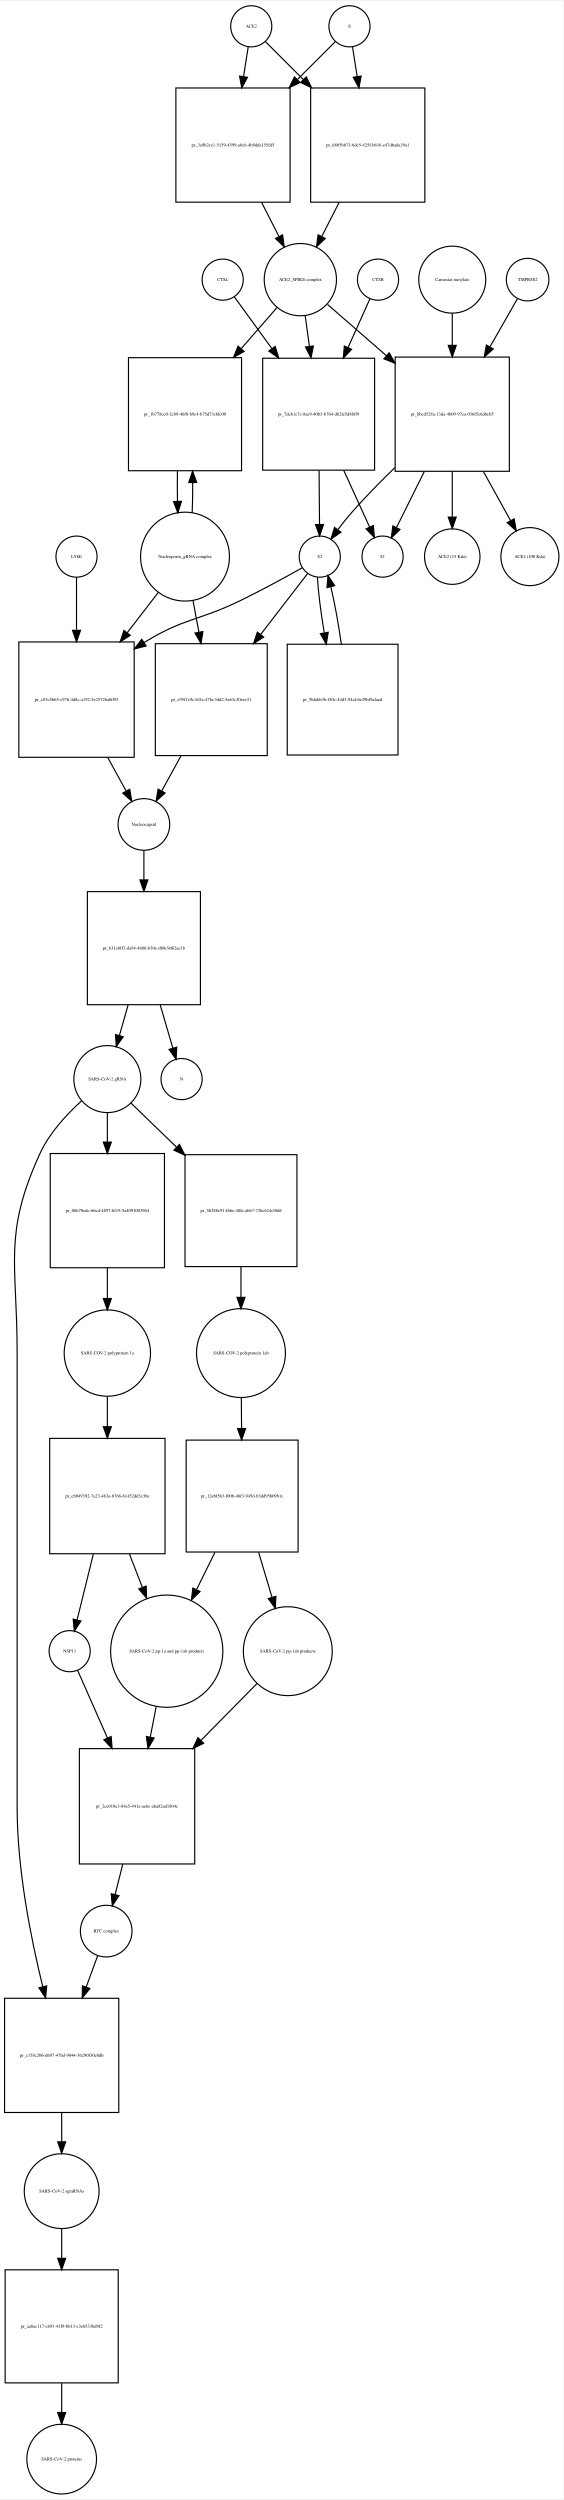
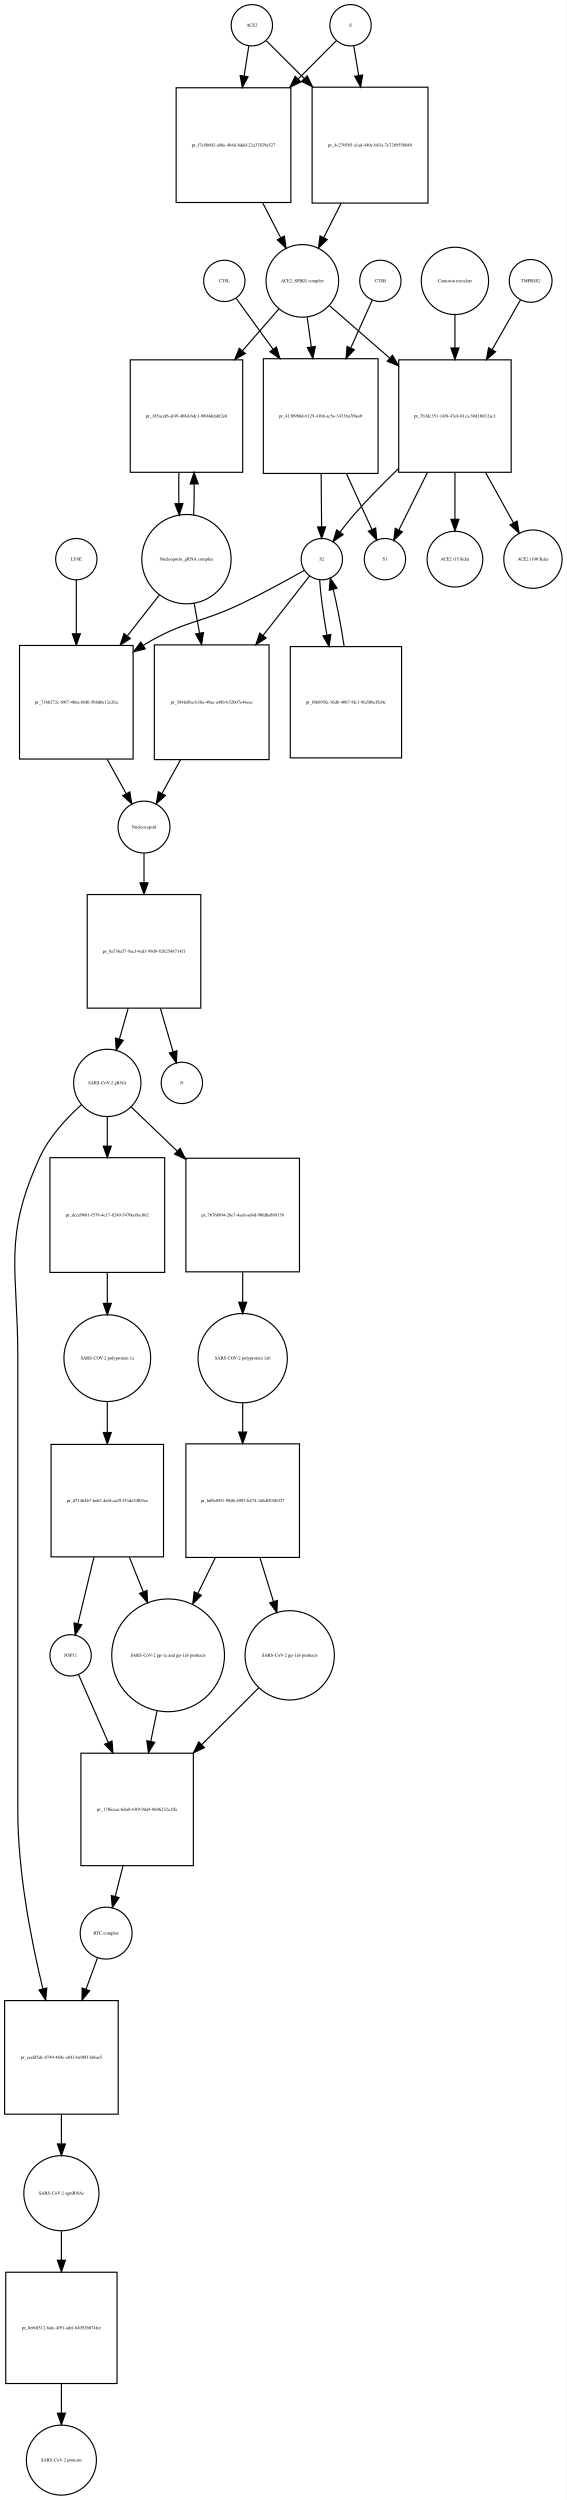
- <svg xmlns="http://www.w3.org/2000/svg" width="493pt" height="2187pt" viewBox="0.00 0.00 493.46 2186.97">
-   <g id="graph0" class="graph" transform="scale(1 1) rotate(0) translate(4 2182.97)">
-     <polygon fill="white" stroke="none" points="-4,4 -4,-2182.97 489.456,-2182.97 489.456,4 -4,4" />
+ <svg xmlns="http://www.w3.org/2000/svg" width="494pt" height="2179pt" viewBox="0.00 0.00 493.96 2178.97">
+   <g id="graph0" class="graph" transform="scale(1 1) rotate(0) translate(4 2174.97)">
+     <polygon fill="white" stroke="none" points="-4,4 -4,-2174.97 489.956,-2174.97 489.956,4 -4,4" />
    <g id="node1" class="node">
-       <ellipse fill="none" stroke="black" cx="216" cy="-2160.97" rx="18" ry="18" />
-       <text text-anchor="middle" x="216" y="-2159.77" font-family="Times,serif" font-size="4.00">ACE2</text>
+       <ellipse fill="none" stroke="black" cx="215.5" cy="-2152.97" rx="18" ry="18" />
+       <text text-anchor="middle" x="215.5" y="-2151.77" font-family="Times,serif" font-size="4.00">ACE2</text>
    </g>
    <g id="node2" class="node">
-       <polygon fill="none" stroke="black" points="250,-2106.97 150,-2106.97 150,-2006.97 250,-2006.97 250,-2106.97" />
-       <text text-anchor="middle" x="200" y="-2055.77" font-family="Times,serif" font-size="4.00">pr_3a9b2ce1-5159-4599-a8cb-4b9dda155df5</text>
+       <polygon fill="none" stroke="black" points="249.5,-2098.47 149.5,-2098.47 149.5,-1998.47 249.5,-1998.47 249.5,-2098.47" />
+       <text text-anchor="middle" x="199.5" y="-2047.27" font-family="Times,serif" font-size="4.00">pr_f7e56602-a88e-4b4d-8ddd-22a37829a527</text>
    </g>
    <g id="edge1" class="edge">
-       <path fill="none" stroke="black" d="M213.358,-2143.13C212.199,-2135.74 210.761,-2126.57 209.263,-2117.02" />
-       <polygon fill="black" stroke="black" points="212.697,-2116.33 207.69,-2106.99 205.782,-2117.41 212.697,-2116.33" />
+       <path fill="none" stroke="black" d="M212.858,-2135.04C211.699,-2127.62 210.261,-2118.41 208.763,-2108.81" />
+       <polygon fill="black" stroke="black" points="212.19,-2108.07 207.19,-2098.73 205.274,-2109.15 212.19,-2108.07" />
    </g>
    <g id="node17" class="node">
-       <polygon fill="none" stroke="black" points="368,-2106.97 268,-2106.97 268,-2006.97 368,-2006.97 368,-2106.97" />
-       <text text-anchor="middle" x="318" y="-2055.77" font-family="Times,serif" font-size="4.00">pr_6805bb73-6dc5-425f-b616-e47dbada39a1</text>
+       <polygon fill="none" stroke="black" points="369,-2098.97 268,-2098.97 268,-1997.97 369,-1997.97 369,-2098.97" />
+       <text text-anchor="middle" x="318.5" y="-2047.27" font-family="Times,serif" font-size="4.00">pr_4c270585-a1ad-440c-b83a-7e7289558049</text>
    </g>
    <g id="edge2" class="edge">
-       <path fill="none" stroke="black" d="M228.507,-2147.46C237.045,-2138.92 249.025,-2126.94 261.449,-2114.52" />
-       <polygon fill="black" stroke="black" points="264.196,-2116.72 268.793,-2107.18 259.247,-2111.77 264.196,-2116.72" />
+       <path fill="none" stroke="black" d="M228.13,-2139.4C236.662,-2130.91 248.597,-2119.03 261.002,-2106.69" />
+       <polygon fill="black" stroke="black" points="263.719,-2108.92 268.339,-2099.39 258.782,-2103.96 263.719,-2108.92" />
    </g>
    <g id="node3" class="node">
-       <ellipse fill="none" stroke="black" cx="259" cy="-1939.15" rx="31.641" ry="31.641" />
-       <text text-anchor="middle" x="259" y="-1937.95" font-family="Times,serif" font-size="4.00">ACE2_SPIKE complex</text>
+       <ellipse fill="none" stroke="black" cx="259.5" cy="-1930.15" rx="31.641" ry="31.641" />
+       <text text-anchor="middle" x="259.5" y="-1928.95" font-family="Times,serif" font-size="4.00">ACE2_SPIKE complex</text>
    </g>
    <g id="edge3" class="edge">
-       <path fill="none" stroke="black" d="M225.021,-2006.85C230.109,-1996.86 235.379,-1986.52 240.207,-1977.04" />
-       <polygon fill="black" stroke="black" points="243.443,-1978.4 244.863,-1967.9 237.206,-1975.22 243.443,-1978.4" />
+       <path fill="none" stroke="black" d="M224.945,-1998.14C230.222,-1987.91 235.691,-1977.31 240.679,-1967.64" />
+       <polygon fill="black" stroke="black" points="243.818,-1969.19 245.292,-1958.7 237.597,-1965.98 243.818,-1969.19" />
    </g>
    <g id="node6" class="node">
-       <polygon fill="none" stroke="black" points="207.5,-1870.83 108.5,-1870.83 108.5,-1771.83 207.5,-1771.83 207.5,-1870.83" />
-       <text text-anchor="middle" x="158" y="-1820.13" font-family="Times,serif" font-size="4.00">pr_1b778cc0-2c89-46f8-b9c4-b75d73cbfc00</text>
+       <polygon fill="none" stroke="black" points="207.5,-1861.33 109.5,-1861.33 109.5,-1763.33 207.5,-1763.33 207.5,-1861.33" />
+       <text text-anchor="middle" x="158.5" y="-1811.13" font-family="Times,serif" font-size="4.00">pr_185acef6-af49-4b8d-bdc1-9804dda6f2e6</text>
    </g>
    <g id="edge4" class="edge">
-       <path fill="none" stroke="black" d="M238.561,-1914.71C229.492,-1904.31 218.388,-1891.58 207.357,-1878.93" />
-       <polygon fill="black" stroke="black" points="209.728,-1876.32 200.518,-1871.09 204.452,-1880.92 209.728,-1876.32" />
+       <path fill="none" stroke="black" d="M239.061,-1905.71C229.81,-1895.1 218.442,-1882.07 207.194,-1869.17" />
+       <polygon fill="black" stroke="black" points="209.812,-1866.85 200.602,-1861.61 204.536,-1871.45 209.812,-1866.85" />
    </g>
    <g id="node7" class="node">
-       <polygon fill="none" stroke="black" points="324,-1870.33 226,-1870.33 226,-1772.33 324,-1772.33 324,-1870.33" />
-       <text text-anchor="middle" x="275" y="-1820.13" font-family="Times,serif" font-size="4.00">pr_7dcb1c7c-8ae9-40b3-b764-d62fe5d8bff9</text>
+       <polygon fill="none" stroke="black" points="325.5,-1862.33 225.5,-1862.33 225.5,-1762.33 325.5,-1762.33 325.5,-1862.33" />
+       <text text-anchor="middle" x="275.5" y="-1811.13" font-family="Times,serif" font-size="4.00">pr_4130988d-b129-41b6-ac5e-34338a7f0ee0</text>
    </g>
    <g id="edge5" class="edge">
-       <path fill="none" stroke="black" d="M263.246,-1907.42C264.388,-1899.15 265.662,-1889.92 266.938,-1880.69" />
-       <polygon fill="black" stroke="black" points="270.417,-1881.08 268.318,-1870.7 263.483,-1880.13 270.417,-1881.08" />
+       <path fill="none" stroke="black" d="M263.746,-1898.42C264.849,-1890.43 266.075,-1881.55 267.308,-1872.63" />
+       <polygon fill="black" stroke="black" points="270.794,-1872.97 268.695,-1862.59 263.86,-1872.01 270.794,-1872.97" />
    </g>
    <g id="node12" class="node">
-       <polygon fill="none" stroke="black" points="442,-1871.33 342,-1871.33 342,-1771.33 442,-1771.33 442,-1871.33" />
-       <text text-anchor="middle" x="392" y="-1820.13" font-family="Times,serif" font-size="4.00">pr_bbcd528a-13da-4b09-97ea-036f5c6d8cb5</text>
+       <polygon fill="none" stroke="black" points="441.5,-1861.33 343.5,-1861.33 343.5,-1763.33 441.5,-1763.33 441.5,-1861.33" />
+       <text text-anchor="middle" x="392.5" y="-1811.13" font-family="Times,serif" font-size="4.00">pr_7b3dc351-14f8-47e8-81ca-30d1f6f12ac1</text>
    </g>
    <g id="edge6" class="edge">
-       <path fill="none" stroke="black" d="M282.778,-1917.44C297.161,-1904.92 316.168,-1888.37 334.289,-1872.59" />
-       <polygon fill="black" stroke="black" points="336.742,-1875.09 341.985,-1865.88 332.145,-1869.81 336.742,-1875.09" />
+       <path fill="none" stroke="black" d="M283.278,-1908.44C297.857,-1895.75 317.187,-1878.91 335.53,-1862.94" />
+       <polygon fill="black" stroke="black" points="338.071,-1865.37 343.314,-1856.16 333.474,-1860.09 338.071,-1865.37" />
    </g>
    <g id="node4" class="node">
-       <ellipse fill="none" stroke="black" cx="302" cy="-2160.97" rx="18" ry="18" />
-       <text text-anchor="middle" x="302" y="-2159.77" font-family="Times,serif" font-size="4.00">S</text>
+       <ellipse fill="none" stroke="black" cx="301.5" cy="-2152.97" rx="18" ry="18" />
+       <text text-anchor="middle" x="301.5" y="-2151.77" font-family="Times,serif" font-size="4.00">S</text>
    </g>
    <g id="edge7" class="edge">
-       <path fill="none" stroke="black" d="M289.493,-2147.46C280.955,-2138.92 268.975,-2126.94 256.551,-2114.52" />
-       <polygon fill="black" stroke="black" points="258.753,-2111.77 249.207,-2107.18 253.804,-2116.72 258.753,-2111.77" />
+       <path fill="none" stroke="black" d="M288.993,-2139.4C280.455,-2130.82 268.475,-2118.78 256.051,-2106.3" />
+       <polygon fill="black" stroke="black" points="258.242,-2103.54 248.707,-2098.92 253.28,-2108.48 258.242,-2103.54" />
    </g>
    <g id="edge8" class="edge">
-       <path fill="none" stroke="black" d="M304.642,-2143.13C305.801,-2135.74 307.239,-2126.57 308.737,-2117.02" />
-       <polygon fill="black" stroke="black" points="312.218,-2117.41 310.31,-2106.99 305.303,-2116.33 312.218,-2117.41" />
+       <path fill="none" stroke="black" d="M304.307,-2135.04C305.525,-2127.7 307.032,-2118.62 308.603,-2109.14" />
+       <polygon fill="black" stroke="black" points="312.073,-2109.61 310.256,-2099.18 305.167,-2108.47 312.073,-2109.61" />
    </g>
    <g id="node5" class="node">
-       <ellipse fill="none" stroke="black" cx="158" cy="-1696.62" rx="38.929" ry="38.929" />
-       <text text-anchor="middle" x="158" y="-1695.42" font-family="Times,serif" font-size="4.00">Nucleoporin_gRNA complex </text>
+       <ellipse fill="none" stroke="black" cx="158.5" cy="-1687.62" rx="38.929" ry="38.929" />
+       <text text-anchor="middle" x="158.5" y="-1686.42" font-family="Times,serif" font-size="4.00">Nucleoporin_gRNA complex </text>
    </g>
    <g id="edge9" class="edge">
-       <path fill="none" stroke="black" d="M164.268,-1734.95C164.621,-1743.32 164.78,-1752.39 164.745,-1761.39" />
-       <polygon fill="black" stroke="black" points="161.245,-1761.44 164.624,-1771.48 168.244,-1761.52 161.245,-1761.44" />
+       <path fill="none" stroke="black" d="M164.77,-1726C165.128,-1734.52 165.286,-1743.76 165.243,-1752.92" />
+       <polygon fill="black" stroke="black" points="161.74,-1753.14 165.109,-1763.18 168.739,-1753.23 161.74,-1753.14" />
    </g>
    <g id="node18" class="node">
-       <polygon fill="none" stroke="black" points="113.5,-1621.9 12.5,-1621.9 12.5,-1520.9 113.5,-1520.9 113.5,-1621.9" />
-       <text text-anchor="middle" x="63" y="-1570.2" font-family="Times,serif" font-size="4.00">pr_c83c5b65-c976-4d8c-a192-5e2572bab093</text>
+       <polygon fill="none" stroke="black" points="112,-1612.4 13,-1612.4 13,-1513.4 112,-1513.4 112,-1612.4" />
+       <text text-anchor="middle" x="62.5" y="-1561.7" font-family="Times,serif" font-size="4.00">pr_71bb272c-69f7-4b6a-b6f6-5b8d0e12e26a</text>
    </g>
    <g id="edge10" class="edge">
-       <path fill="none" stroke="black" d="M134.76,-1665.47C126.469,-1654.72 116.83,-1642.22 107.358,-1629.93" />
-       <polygon fill="black" stroke="black" points="110.052,-1627.7 101.174,-1621.91 104.508,-1631.97 110.052,-1627.7" />
+       <path fill="none" stroke="black" d="M135.016,-1656.6C126.546,-1645.77 116.685,-1633.16 107.013,-1620.8" />
+       <polygon fill="black" stroke="black" points="109.62,-1618.45 100.701,-1612.73 104.106,-1622.77 109.62,-1618.45" />
    </g>
    <g id="node22" class="node">
-       <polygon fill="none" stroke="black" points="230,-1620.4 132,-1620.4 132,-1522.4 230,-1522.4 230,-1620.4" />
-       <text text-anchor="middle" x="181" y="-1570.2" font-family="Times,serif" font-size="4.00">pr_e95f1e9c-b1fa-47bc-bfd2-5a63c30eee31</text>
+       <polygon fill="none" stroke="black" points="230.5,-1612.9 130.5,-1612.9 130.5,-1512.9 230.5,-1512.9 230.5,-1612.9" />
+       <text text-anchor="middle" x="180.5" y="-1561.7" font-family="Times,serif" font-size="4.00">pr_384fe6ba-b38a-49ae-a48b-b32b07e44eec</text>
    </g>
    <g id="edge11" class="edge">
-       <path fill="none" stroke="black" d="M164.963,-1658.31C166.594,-1649.57 168.371,-1640.06 170.127,-1630.65" />
-       <polygon fill="black" stroke="black" points="173.624,-1630.99 172.018,-1620.52 166.742,-1629.71 173.624,-1630.99" />
+       <path fill="none" stroke="black" d="M165.16,-1649.46C166.649,-1641.16 168.264,-1632.15 169.868,-1623.21" />
+       <polygon fill="black" stroke="black" points="173.348,-1623.63 171.668,-1613.17 166.458,-1622.39 173.348,-1623.63" />
    </g>
    <g id="edge12" class="edge">
-       <path fill="none" stroke="black" d="M151.376,-1771.48C151.199,-1762.83 151.208,-1753.84 151.403,-1745.22" />
-       <polygon fill="black" stroke="black" points="154.91,-1745.06 151.732,-1734.95 147.913,-1744.84 154.91,-1745.06" />
+       <path fill="none" stroke="black" d="M151.891,-1763.18C151.699,-1754.3 151.703,-1745.03 151.904,-1736.17" />
+       <polygon fill="black" stroke="black" points="155.408,-1736.11 152.23,-1726 148.411,-1735.88 155.408,-1736.11" />
    </g>
    <g id="node8" class="node">
-       <ellipse fill="none" stroke="black" cx="276" cy="-1696.62" rx="18" ry="18" />
-       <text text-anchor="middle" x="276" y="-1695.42" font-family="Times,serif" font-size="4.00">S2</text>
+       <ellipse fill="none" stroke="black" cx="276.5" cy="-1687.62" rx="18" ry="18" />
+       <text text-anchor="middle" x="276.5" y="-1686.42" font-family="Times,serif" font-size="4.00">S2</text>
    </g>
    <g id="edge13" class="edge">
-       <path fill="none" stroke="black" d="M275.392,-1772.18C275.523,-1756.18 275.663,-1738.92 275.776,-1725.04" />
-       <polygon fill="black" stroke="black" points="279.279,-1724.75 275.861,-1714.72 272.279,-1724.7 279.279,-1724.75" />
+       <path fill="none" stroke="black" d="M275.901,-1762.12C276.03,-1746.34 276.167,-1729.44 276.278,-1715.83" />
+       <polygon fill="black" stroke="black" points="279.779,-1715.73 276.361,-1705.7 272.779,-1715.67 279.779,-1715.73" />
    </g>
    <g id="node11" class="node">
-       <ellipse fill="none" stroke="black" cx="331" cy="-1696.62" rx="18" ry="18" />
-       <text text-anchor="middle" x="331" y="-1695.42" font-family="Times,serif" font-size="4.00">S1</text>
+       <ellipse fill="none" stroke="black" cx="331.5" cy="-1687.62" rx="18" ry="18" />
+       <text text-anchor="middle" x="331.5" y="-1686.42" font-family="Times,serif" font-size="4.00">S1</text>
    </g>
    <g id="edge14" class="edge">
-       <path fill="none" stroke="black" d="M296.972,-1772.18C304.74,-1755.16 313.157,-1736.72 319.677,-1722.43" />
-       <polygon fill="black" stroke="black" points="322.888,-1723.82 323.856,-1713.27 316.52,-1720.92 322.888,-1723.82" />
+       <path fill="none" stroke="black" d="M297.955,-1762.12C305.545,-1745.49 313.702,-1727.62 320.072,-1713.66" />
+       <polygon fill="black" stroke="black" points="323.393,-1714.81 324.36,-1704.26 317.025,-1711.91 323.393,-1714.81" />
    </g>
    <g id="edge15" class="edge">
-       <path fill="none" stroke="black" d="M260.627,-1686.84C246.573,-1678.94 225.126,-1667.18 206,-1657.9 169.824,-1640.35 157.289,-1642.9 123,-1621.9 122.709,-1621.72 122.417,-1621.54 122.125,-1621.36" />
-       <polygon fill="black" stroke="black" points="123.951,-1618.37 113.674,-1615.79 120.1,-1624.22 123.951,-1618.37" />
+       <path fill="none" stroke="black" d="M261.145,-1677.81C247.105,-1669.88 225.666,-1658.1 206.5,-1648.9 169.512,-1631.15 156.543,-1634.24 121.5,-1612.9 121.308,-1612.79 121.116,-1612.67 120.924,-1612.55" />
+       <polygon fill="black" stroke="black" points="122.58,-1609.45 112.298,-1606.89 118.742,-1615.3 122.58,-1609.45" />
    </g>
    <g id="node21" class="node">
-       <polygon fill="none" stroke="black" points="344.5,-1619.9 247.5,-1619.9 247.5,-1522.9 344.5,-1522.9 344.5,-1619.9" />
-       <text text-anchor="middle" x="296" y="-1570.2" font-family="Times,serif" font-size="4.00">pr_9bfabb3b-f50c-44d3-94af-6e29bf9afaed</text>
+       <polygon fill="none" stroke="black" points="346,-1611.4 249,-1611.4 249,-1514.4 346,-1514.4 346,-1611.4" />
+       <text text-anchor="middle" x="297.5" y="-1561.7" font-family="Times,serif" font-size="4.00">pr_f66695fa-16db-4067-8fc1-9fa50bcf5d4c</text>
    </g>
    <g id="edge16" class="edge">
-       <path fill="none" stroke="black" d="M273.936,-1678.48C274.622,-1665.83 276.916,-1647.8 279.88,-1630.2" />
-       <polygon fill="black" stroke="black" points="283.402,-1630.38 281.696,-1619.92 276.509,-1629.16 283.402,-1630.38" />
+       <path fill="none" stroke="black" d="M274.575,-1669.55C275.36,-1657 277.783,-1639.15 280.87,-1621.69" />
+       <polygon fill="black" stroke="black" points="284.378,-1621.97 282.758,-1611.5 277.495,-1620.7 284.378,-1621.97" />
    </g>
    <g id="edge17" class="edge">
-       <path fill="none" stroke="black" d="M265.47,-1681.96C255.407,-1668.91 239.551,-1648.34 224.281,-1628.54" />
-       <polygon fill="black" stroke="black" points="226.897,-1626.2 218.02,-1620.42 221.354,-1630.47 226.897,-1626.2" />
+       <path fill="none" stroke="black" d="M265.86,-1673.01C255.905,-1660.29 240.341,-1640.4 225.214,-1621.06" />
+       <polygon fill="black" stroke="black" points="227.921,-1618.84 219.002,-1613.12 222.407,-1623.15 227.921,-1618.84" />
    </g>
    <g id="node9" class="node">
-       <ellipse fill="none" stroke="black" cx="327" cy="-1939.15" rx="18" ry="18" />
-       <text text-anchor="middle" x="327" y="-1937.95" font-family="Times,serif" font-size="4.00">CTSB</text>
+       <ellipse fill="none" stroke="black" cx="327.5" cy="-1930.15" rx="18" ry="18" />
+       <text text-anchor="middle" x="327.5" y="-1928.95" font-family="Times,serif" font-size="4.00">CTSB</text>
    </g>
    <g id="edge18" class="edge">
-       <path fill="none" stroke="black" d="M319.987,-1922.53C314.958,-1911.33 307.846,-1895.49 300.758,-1879.7" />
-       <polygon fill="black" stroke="black" points="303.892,-1878.14 296.603,-1870.45 297.506,-1881 303.892,-1878.14" />
+       <path fill="none" stroke="black" d="M320.487,-1913.53C315.597,-1902.64 308.737,-1887.36 301.845,-1872.01" />
+       <polygon fill="black" stroke="black" points="304.855,-1870.17 297.566,-1862.48 298.469,-1873.03 304.855,-1870.17" />
    </g>
    <g id="node10" class="node">
-       <ellipse fill="none" stroke="black" cx="191" cy="-1939.15" rx="18" ry="18" />
-       <text text-anchor="middle" x="191" y="-1937.95" font-family="Times,serif" font-size="4.00">CTSL</text>
+       <ellipse fill="none" stroke="black" cx="191.5" cy="-1930.15" rx="18" ry="18" />
+       <text text-anchor="middle" x="191.5" y="-1928.95" font-family="Times,serif" font-size="4.00">CTSL</text>
    </g>
    <g id="edge19" class="edge">
-       <path fill="none" stroke="black" d="M201.3,-1923.95C209.62,-1912.48 221.909,-1895.53 234.077,-1878.76" />
-       <polygon fill="black" stroke="black" points="236.985,-1880.71 240.023,-1870.56 231.318,-1876.6 236.985,-1880.71" />
+       <path fill="none" stroke="black" d="M201.8,-1914.95C210.007,-1903.63 222.076,-1886.99 234.081,-1870.44" />
+       <polygon fill="black" stroke="black" points="236.915,-1872.49 239.953,-1862.34 231.248,-1868.38 236.915,-1872.49" />
    </g>
    <g id="edge20" class="edge">
-       <path fill="none" stroke="black" d="M341.692,-1774.49C328.975,-1762.17 315.634,-1748.58 304,-1735.33 299.863,-1730.62 295.686,-1725.34 291.865,-1720.25" />
-       <polygon fill="black" stroke="black" points="294.57,-1718.02 285.843,-1712.01 288.919,-1722.15 294.57,-1718.02" />
+       <path fill="none" stroke="black" d="M343.11,-1766.38C330.118,-1753.82 316.414,-1739.9 304.5,-1726.33 300.363,-1721.62 296.186,-1716.34 292.365,-1711.25" />
+       <polygon fill="black" stroke="black" points="295.07,-1709.02 286.343,-1703.01 289.419,-1713.15 295.07,-1709.02" />
    </g>
    <g id="edge21" class="edge">
-       <path fill="none" stroke="black" d="M367.54,-1771.12C359.138,-1754.22 350.098,-1736.04 343.112,-1721.98" />
-       <polygon fill="black" stroke="black" points="346.222,-1720.38 338.637,-1712.98 339.954,-1723.49 346.222,-1720.38" />
+       <path fill="none" stroke="black" d="M368.566,-1763.18C360.051,-1746.05 350.818,-1727.48 343.698,-1713.15" />
+       <polygon fill="black" stroke="black" points="346.726,-1711.38 339.14,-1703.99 340.458,-1714.5 346.726,-1711.38" />
    </g>
    <g id="node15" class="node">
-       <ellipse fill="none" stroke="black" cx="392" cy="-1696.62" rx="24.291" ry="24.291" />
-       <text text-anchor="middle" x="392" y="-1695.42" font-family="Times,serif" font-size="4.00">ACE2 (15 Kda)</text>
+       <ellipse fill="none" stroke="black" cx="392.5" cy="-1687.62" rx="24.291" ry="24.291" />
+       <text text-anchor="middle" x="392.5" y="-1686.42" font-family="Times,serif" font-size="4.00">ACE2 (15 Kda)</text>
    </g>
    <g id="edge22" class="edge">
-       <path fill="none" stroke="black" d="M392,-1771.12C392,-1757.82 392,-1743.72 392,-1731.46" />
-       <polygon fill="black" stroke="black" points="395.5,-1731.24 392,-1721.24 388.5,-1731.24 395.5,-1731.24" />
+       <path fill="none" stroke="black" d="M392.5,-1763.18C392.5,-1749.54 392.5,-1734.99 392.5,-1722.39" />
+       <polygon fill="black" stroke="black" points="396,-1722.34 392.5,-1712.34 389,-1722.34 396,-1722.34" />
    </g>
    <g id="node16" class="node">
-       <ellipse fill="none" stroke="black" cx="460" cy="-1696.62" rx="25.412" ry="25.412" />
-       <text text-anchor="middle" x="460" y="-1695.42" font-family="Times,serif" font-size="4.00">ACE2 (100 Kda)</text>
+       <ellipse fill="none" stroke="black" cx="460.5" cy="-1687.62" rx="25.412" ry="25.412" />
+       <text text-anchor="middle" x="460.5" y="-1686.42" font-family="Times,serif" font-size="4.00">ACE2 (100 Kda)</text>
    </g>
    <g id="edge23" class="edge">
-       <path fill="none" stroke="black" d="M419.266,-1771.12C427.294,-1756.64 435.844,-1741.21 443.027,-1728.25" />
-       <polygon fill="black" stroke="black" points="446.203,-1729.74 447.989,-1719.29 440.08,-1726.34 446.203,-1729.74" />
+       <path fill="none" stroke="black" d="M419.18,-1763.18C427.403,-1748.34 436.226,-1732.42 443.599,-1719.12" />
+       <polygon fill="black" stroke="black" points="446.66,-1720.81 448.446,-1710.37 440.537,-1717.42 446.66,-1720.81" />
    </g>
    <g id="node13" class="node">
-       <ellipse fill="none" stroke="black" cx="458" cy="-1939.15" rx="18.623" ry="18.623" />
-       <text text-anchor="middle" x="458" y="-1937.95" font-family="Times,serif" font-size="4.00">TMPRSS2</text>
+       <ellipse fill="none" stroke="black" cx="458.5" cy="-1930.15" rx="18.623" ry="18.623" />
+       <text text-anchor="middle" x="458.5" y="-1928.95" font-family="Times,serif" font-size="4.00">TMPRSS2</text>
    </g>
    <g id="edge24" class="edge">
-       <path fill="none" stroke="black" d="M449.099,-1922.53C442.834,-1911.54 434.021,-1896.07 425.19,-1880.57" />
-       <polygon fill="black" stroke="black" points="427.999,-1878.43 420.007,-1871.48 421.917,-1881.9 427.999,-1878.43" />
+       <path fill="none" stroke="black" d="M449.599,-1913.53C443.157,-1902.22 434.02,-1886.19 424.94,-1870.26" />
+       <polygon fill="black" stroke="black" points="427.911,-1868.4 419.919,-1861.45 421.829,-1871.87 427.911,-1868.4" />
    </g>
    <g id="node14" class="node">
-       <ellipse fill="none" stroke="black" cx="392" cy="-1939.15" rx="29.337" ry="29.337" />
-       <text text-anchor="middle" x="392" y="-1937.95" font-family="Times,serif" font-size="4.00">Camostat mesylate</text>
+       <ellipse fill="none" stroke="black" cx="392.5" cy="-1930.15" rx="29.337" ry="29.337" />
+       <text text-anchor="middle" x="392.5" y="-1928.95" font-family="Times,serif" font-size="4.00">Camostat mesylate</text>
    </g>
    <g id="edge25" class="edge">
-       <path fill="none" stroke="black" d="M392,-1909.82C392,-1901.27 392,-1891.54 392,-1881.76" />
-       <polygon fill="black" stroke="black" points="395.5,-1881.59 392,-1871.59 388.5,-1881.59 395.5,-1881.59" />
+       <path fill="none" stroke="black" d="M392.5,-1900.82C392.5,-1891.98 392.5,-1881.88 392.5,-1871.76" />
+       <polygon fill="black" stroke="black" points="396,-1871.68 392.5,-1861.68 389,-1871.68 396,-1871.68" />
    </g>
    <g id="edge26" class="edge">
-       <path fill="none" stroke="black" d="M292.979,-2006.85C287.891,-1996.86 282.621,-1986.52 277.793,-1977.04" />
-       <polygon fill="black" stroke="black" points="280.794,-1975.22 273.137,-1967.9 274.557,-1978.4 280.794,-1975.22" />
+       <path fill="none" stroke="black" d="M293.308,-1997.8C288.234,-1987.8 282.986,-1977.45 278.183,-1967.98" />
+       <polygon fill="black" stroke="black" points="281.195,-1966.18 273.55,-1958.85 274.952,-1969.35 281.195,-1966.18" />
    </g>
    <g id="node19" class="node">
-       <ellipse fill="none" stroke="black" cx="122" cy="-1462.1" rx="22.61" ry="22.61" />
-       <text text-anchor="middle" x="122" y="-1460.9" font-family="Times,serif" font-size="4.00">Nucleocapsid</text>
+       <ellipse fill="none" stroke="black" cx="121.5" cy="-1454.1" rx="22.61" ry="22.61" />
+       <text text-anchor="middle" x="121.5" y="-1452.9" font-family="Times,serif" font-size="4.00">Nucleocapsid</text>
    </g>
    <g id="edge27" class="edge">
-       <path fill="none" stroke="black" d="M90.255,-1520.83C95.812,-1510.73 101.477,-1500.42 106.453,-1491.37" />
-       <polygon fill="black" stroke="black" points="109.605,-1492.91 111.356,-1482.46 103.471,-1489.53 109.605,-1492.91" />
+       <path fill="none" stroke="black" d="M89.41,-1513.19C95.049,-1502.98 100.816,-1492.54 105.876,-1483.38" />
+       <polygon fill="black" stroke="black" points="109.088,-1484.8 110.86,-1474.36 102.961,-1481.42 109.088,-1484.8" />
    </g>
    <g id="node26" class="node">
-       <polygon fill="none" stroke="black" points="171.5,-1403.29 72.5,-1403.29 72.5,-1304.29 171.5,-1304.29 171.5,-1403.29" />
-       <text text-anchor="middle" x="122" y="-1352.59" font-family="Times,serif" font-size="4.00">pr_631ebff3-da94-4b86-b30e-db8c9d62ae1b</text>
+       <polygon fill="none" stroke="black" points="171,-1395.29 72,-1395.29 72,-1296.29 171,-1296.29 171,-1395.29" />
+       <text text-anchor="middle" x="121.5" y="-1344.59" font-family="Times,serif" font-size="4.00">pr_8a736a57-9acf-4ed3-99d9-8262548714f1</text>
    </g>
    <g id="edge28" class="edge">
-       <path fill="none" stroke="black" d="M122,-1439.07C122,-1431.56 122,-1422.77 122,-1413.75" />
-       <polygon fill="black" stroke="black" points="125.5,-1413.53 122,-1403.53 118.5,-1413.53 125.5,-1413.53" />
+       <path fill="none" stroke="black" d="M121.5,-1431.07C121.5,-1423.56 121.5,-1414.77 121.5,-1405.75" />
+       <polygon fill="black" stroke="black" points="125,-1405.53 121.5,-1395.53 118,-1405.53 125,-1405.53" />
    </g>
    <g id="node20" class="node">
-       <ellipse fill="none" stroke="black" cx="63" cy="-1696.62" rx="18" ry="18" />
-       <text text-anchor="middle" x="63" y="-1695.42" font-family="Times,serif" font-size="4.00">LY6E</text>
+       <ellipse fill="none" stroke="black" cx="62.5" cy="-1687.62" rx="18" ry="18" />
+       <text text-anchor="middle" x="62.5" y="-1686.42" font-family="Times,serif" font-size="4.00">LY6E</text>
    </g>
    <g id="edge29" class="edge">
-       <path fill="none" stroke="black" d="M63,-1678.48C63,-1666.38 63,-1649.38 63,-1632.52" />
-       <polygon fill="black" stroke="black" points="66.5,-1632.09 63,-1622.09 59.5,-1632.09 66.5,-1632.09" />
+       <path fill="none" stroke="black" d="M62.5,-1669.55C62.5,-1657.22 62.5,-1639.78 62.5,-1622.61" />
+       <polygon fill="black" stroke="black" points="66,-1622.58 62.5,-1612.58 59,-1622.58 66,-1622.58" />
    </g>
    <g id="edge30" class="edge">
-       <path fill="none" stroke="black" d="M294.867,-1620C292.478,-1637.12 289.113,-1655.78 285.693,-1670.27" />
-       <polygon fill="black" stroke="black" points="282.289,-1669.46 283.206,-1680.01 289.071,-1671.19 282.289,-1669.46" />
+       <path fill="none" stroke="black" d="M295.94,-1611.58C293.437,-1628.41 289.978,-1646.7 286.49,-1661" />
+       <polygon fill="black" stroke="black" points="282.999,-1660.51 283.833,-1671.07 289.768,-1662.3 282.999,-1660.51" />
    </g>
    <g id="edge31" class="edge">
-       <path fill="none" stroke="black" d="M154.606,-1522.4C148.807,-1511.85 142.847,-1501.01 137.634,-1491.53" />
-       <polygon fill="black" stroke="black" points="140.589,-1489.64 132.704,-1482.56 134.455,-1493.01 140.589,-1489.64" />
+       <path fill="none" stroke="black" d="M153.418,-1512.88C147.842,-1502.78 142.15,-1492.48 137.146,-1483.42" />
+       <polygon fill="black" stroke="black" points="140.113,-1481.55 132.214,-1474.49 133.986,-1484.94 140.113,-1481.55" />
    </g>
    <g id="node23" class="node">
-       <ellipse fill="none" stroke="black" cx="90" cy="-1239.13" rx="29.337" ry="29.337" />
-       <text text-anchor="middle" x="90" y="-1237.93" font-family="Times,serif" font-size="4.00"> SARS-CoV-2 gRNA</text>
+       <ellipse fill="none" stroke="black" cx="89.5" cy="-1231.13" rx="29.337" ry="29.337" />
+       <text text-anchor="middle" x="89.5" y="-1229.93" font-family="Times,serif" font-size="4.00"> SARS-CoV-2 gRNA</text>
    </g>
    <g id="node24" class="node">
-       <polygon fill="none" stroke="black" points="256,-1172.96 158,-1172.96 158,-1074.96 256,-1074.96 256,-1172.96" />
-       <text text-anchor="middle" x="207" y="-1122.76" font-family="Times,serif" font-size="4.00">pr_5b288e91-f6be-48fe-abb7-72bc624c9bfd</text>
+       <polygon fill="none" stroke="black" points="257,-1165.46 158,-1165.46 158,-1066.46 257,-1066.46 257,-1165.46" />
+       <text text-anchor="middle" x="207.5" y="-1114.76" font-family="Times,serif" font-size="4.00">pr_7676f804-26e7-4aab-ad4d-90fdba8b9138</text>
    </g>
    <g id="edge32" class="edge">
-       <path fill="none" stroke="black" d="M110.648,-1218.15C121.821,-1207.35 136.222,-1193.42 150.467,-1179.64" />
-       <polygon fill="black" stroke="black" points="153.13,-1181.93 157.885,-1172.46 148.264,-1176.9 153.13,-1181.93" />
+       <path fill="none" stroke="black" d="M110.054,-1210.41C121.3,-1199.63 135.847,-1185.68 150.254,-1171.86" />
+       <polygon fill="black" stroke="black" points="152.962,-1174.11 157.757,-1164.66 148.117,-1169.06 152.962,-1174.11" />
    </g>
    <g id="node28" class="node">
-       <polygon fill="none" stroke="black" points="100,-434.279 0,-434.279 0,-334.279 100,-334.279 100,-434.279" />
-       <text text-anchor="middle" x="50" y="-383.079" font-family="Times,serif" font-size="4.00">pr_c158c206-d697-47bd-9044-56290f30c0db</text>
+       <polygon fill="none" stroke="black" points="99,-431.279 0,-431.279 0,-332.279 99,-332.279 99,-431.279" />
+       <text text-anchor="middle" x="49.5" y="-380.579" font-family="Times,serif" font-size="4.00">pr_eeefd5dc-0749-469e-a843-0a98f13d6ae5</text>
    </g>
    <g id="edge33" class="edge">
-       <path fill="none" stroke="black" d="M67.436,-1220.06C54.504,-1208.37 39.247,-1191.99 31,-1173.96 -1.33,-1103.28 11,-1077.96 11,-1000.24 11,-1000.24 11,-1000.24 11,-601.388 11,-547.626 22.834,-487.519 33.464,-444.371" />
-       <polygon fill="black" stroke="black" points="36.875,-445.159 35.92,-434.607 30.086,-443.451 36.875,-445.159" />
+       <path fill="none" stroke="black" d="M66.899,-1212.08C53.953,-1200.39 38.696,-1184.01 30.5,-1165.96 -1.609,-1095.24 11.5,-1069.91 11.5,-992.243 11.5,-992.243 11.5,-992.243 11.5,-596.888 11.5,-543.763 22.982,-484.348 33.323,-441.611" />
+       <polygon fill="black" stroke="black" points="36.779,-442.213 35.781,-431.666 29.983,-440.533 36.779,-442.213" />
    </g>
    <g id="node40" class="node">
-       <polygon fill="none" stroke="black" points="140,-1173.96 40,-1173.96 40,-1073.96 140,-1073.96 140,-1173.96" />
-       <text text-anchor="middle" x="90" y="-1122.76" font-family="Times,serif" font-size="4.00">pr_06b70edc-66cd-4897-bf19-5a4091003964</text>
+       <polygon fill="none" stroke="black" points="139.5,-1165.96 39.5,-1165.96 39.5,-1065.96 139.5,-1065.96 139.5,-1165.96" />
+       <text text-anchor="middle" x="89.5" y="-1114.76" font-family="Times,serif" font-size="4.00">pr_dccd9681-f578-4e17-8249-5470ee0ec862</text>
    </g>
    <g id="edge34" class="edge">
-       <path fill="none" stroke="black" d="M90,-1209.86C90,-1201.96 90,-1193.08 90,-1184.1" />
-       <polygon fill="black" stroke="black" points="93.5,-1183.98 90,-1173.98 86.5,-1183.98 93.5,-1183.98" />
+       <path fill="none" stroke="black" d="M89.5,-1201.86C89.5,-1193.96 89.5,-1185.08 89.5,-1176.1" />
+       <polygon fill="black" stroke="black" points="93,-1175.98 89.5,-1165.98 86,-1175.98 93,-1175.98" />
    </g>
    <g id="node25" class="node">
-       <ellipse fill="none" stroke="black" cx="207" cy="-999.243" rx="38.929" ry="38.929" />
-       <text text-anchor="middle" x="207" y="-998.043" font-family="Times,serif" font-size="4.00">SARS-COV-2 polyprotein 1ab</text>
+       <ellipse fill="none" stroke="black" cx="207.5" cy="-991.243" rx="38.929" ry="38.929" />
+       <text text-anchor="middle" x="207.5" y="-990.043" font-family="Times,serif" font-size="4.00">SARS-COV-2 polyprotein 1ab</text>
    </g>
    <g id="edge35" class="edge">
-       <path fill="none" stroke="black" d="M207,-1074.81C207,-1066.03 207,-1056.86 207,-1048.09" />
-       <polygon fill="black" stroke="black" points="210.5,-1048.01 207,-1038.01 203.5,-1048.01 210.5,-1048.01" />
+       <path fill="none" stroke="black" d="M207.5,-1066.1C207.5,-1057.55 207.5,-1048.66 207.5,-1040.13" />
+       <polygon fill="black" stroke="black" points="211,-1039.96 207.5,-1029.96 204,-1039.96 211,-1039.96" />
    </g>
    <g id="node33" class="node">
-       <polygon fill="none" stroke="black" points="257,-923.029 159,-923.029 159,-825.029 257,-825.029 257,-923.029" />
-       <text text-anchor="middle" x="208" y="-872.829" font-family="Times,serif" font-size="4.00">pr_12ebf563-f00b-46f3-945d-b3dd95b09b1c</text>
+       <polygon fill="none" stroke="black" points="257,-916.529 158,-916.529 158,-817.529 257,-817.529 257,-916.529" />
+       <text text-anchor="middle" x="207.5" y="-865.829" font-family="Times,serif" font-size="4.00">pr_bd9c05f1-98d6-4983-b474-1d64f810b327</text>
    </g>
    <g id="edge36" class="edge">
-       <path fill="none" stroke="black" d="M207.308,-960.269C207.377,-951.741 207.452,-942.501 207.527,-933.357" />
-       <polygon fill="black" stroke="black" points="211.028,-933.146 207.61,-923.118 204.029,-933.089 211.028,-933.146" />
+       <path fill="none" stroke="black" d="M207.5,-952.244C207.5,-944.186 207.5,-935.499 207.5,-926.872" />
+       <polygon fill="black" stroke="black" points="211,-926.814 207.5,-916.814 204,-926.814 211,-926.814" />
    </g>
    <g id="edge37" class="edge">
-       <path fill="none" stroke="black" d="M108.15,-1304.03C105.601,-1295.05 102.977,-1285.82 100.545,-1277.25" />
-       <polygon fill="black" stroke="black" points="103.892,-1276.23 97.793,-1267.56 97.158,-1278.14 103.892,-1276.23" />
+       <path fill="none" stroke="black" d="M107.65,-1296.03C105.101,-1287.05 102.477,-1277.82 100.045,-1269.25" />
+       <polygon fill="black" stroke="black" points="103.392,-1268.23 97.293,-1259.56 96.658,-1270.14 103.392,-1268.23" />
    </g>
    <g id="node27" class="node">
-       <ellipse fill="none" stroke="black" cx="155" cy="-1239.13" rx="18" ry="18" />
-       <text text-anchor="middle" x="155" y="-1237.93" font-family="Times,serif" font-size="4.00">N</text>
+       <ellipse fill="none" stroke="black" cx="154.5" cy="-1231.13" rx="18" ry="18" />
+       <text text-anchor="middle" x="154.5" y="-1229.93" font-family="Times,serif" font-size="4.00">N</text>
    </g>
    <g id="edge38" class="edge">
-       <path fill="none" stroke="black" d="M136.282,-1304.03C140.097,-1291.01 144.072,-1277.44 147.373,-1266.17" />
-       <polygon fill="black" stroke="black" points="150.739,-1267.13 150.191,-1256.54 144.021,-1265.16 150.739,-1267.13" />
+       <path fill="none" stroke="black" d="M135.782,-1296.03C139.597,-1283.01 143.572,-1269.44 146.873,-1258.17" />
+       <polygon fill="black" stroke="black" points="150.239,-1259.13 149.691,-1248.54 143.521,-1257.16 150.239,-1259.13" />
    </g>
    <g id="node29" class="node">
-       <ellipse fill="none" stroke="black" cx="50" cy="-265.399" rx="32.761" ry="32.761" />
-       <text text-anchor="middle" x="50" y="-264.199" font-family="Times,serif" font-size="4.00">SARS-CoV-2 sgmRNAs</text>
+       <ellipse fill="none" stroke="black" cx="49.5" cy="-263.399" rx="32.761" ry="32.761" />
+       <text text-anchor="middle" x="49.5" y="-262.199" font-family="Times,serif" font-size="4.00">SARS-CoV-2 sgmRNAs</text>
    </g>
    <g id="edge39" class="edge">
-       <path fill="none" stroke="black" d="M50,-334.05C50,-325.628 50,-316.944 50,-308.721" />
-       <polygon fill="black" stroke="black" points="53.5,-308.608 50,-298.608 46.5,-308.608 53.5,-308.608" />
+       <path fill="none" stroke="black" d="M49.5,-332.098C49.5,-323.601 49.5,-314.827 49.5,-306.526" />
+       <polygon fill="black" stroke="black" points="53,-306.32 49.5,-296.32 46,-306.321 53,-306.32" />
    </g>
    <g id="node31" class="node">
-       <polygon fill="none" stroke="black" points="99.5,-196.518 0.5,-196.518 0.5,-97.518 99.5,-97.518 99.5,-196.518" />
-       <text text-anchor="middle" x="50" y="-145.818" font-family="Times,serif" font-size="4.00">pr_aa8ac117-cb93-43f9-bb13-c3eb533bd9f2</text>
+       <polygon fill="none" stroke="black" points="98,-194.518 1,-194.518 1,-97.518 98,-97.518 98,-194.518" />
+       <text text-anchor="middle" x="49.5" y="-144.818" font-family="Times,serif" font-size="4.00">pr_8e60f312-8afc-4f91-adef-84052b074fce</text>
    </g>
    <g id="edge40" class="edge">
-       <path fill="none" stroke="black" d="M50,-232.289C50,-224.358 50,-215.613 50,-206.848" />
-       <polygon fill="black" stroke="black" points="53.5,-206.597 50,-196.597 46.5,-206.597 53.5,-206.597" />
+       <path fill="none" stroke="black" d="M49.5,-230.259C49.5,-222.399 49.5,-213.746 49.5,-205.082" />
+       <polygon fill="black" stroke="black" points="53,-204.953 49.5,-194.953 46,-204.953 53,-204.953" />
    </g>
    <g id="node30" class="node">
-       <ellipse fill="none" stroke="black" cx="89" cy="-493.083" rx="22.61" ry="22.61" />
-       <text text-anchor="middle" x="89" y="-491.883" font-family="Times,serif" font-size="4.00">RTC complex</text>
+       <ellipse fill="none" stroke="black" cx="88.5" cy="-490.083" rx="22.61" ry="22.61" />
+       <text text-anchor="middle" x="88.5" y="-488.883" font-family="Times,serif" font-size="4.00">RTC complex</text>
    </g>
    <g id="edge41" class="edge">
-       <path fill="none" stroke="black" d="M81.48,-471.49C78.562,-463.498 75.058,-453.904 71.465,-444.063" />
-       <polygon fill="black" stroke="black" points="74.727,-442.79 68.009,-434.598 68.151,-445.191 74.727,-442.79" />
+       <path fill="none" stroke="black" d="M80.888,-468.335C77.965,-460.367 74.466,-450.829 70.881,-441.058" />
+       <polygon fill="black" stroke="black" points="74.164,-439.844 67.434,-431.662 67.592,-442.255 74.164,-439.844" />
    </g>
    <g id="node32" class="node">
-       <ellipse fill="none" stroke="black" cx="50" cy="-30.759" rx="30.52" ry="30.52" />
-       <text text-anchor="middle" x="50" y="-29.559" font-family="Times,serif" font-size="4.00">SARS-CoV-2 proteins</text>
+       <ellipse fill="none" stroke="black" cx="49.5" cy="-30.759" rx="30.52" ry="30.52" />
+       <text text-anchor="middle" x="49.5" y="-29.559" font-family="Times,serif" font-size="4.00">SARS-CoV-2 proteins</text>
    </g>
    <g id="edge42" class="edge">
-       <path fill="none" stroke="black" d="M50,-97.231C50,-88.701 50,-79.918 50,-71.664" />
-       <polygon fill="black" stroke="black" points="53.5,-71.551 50,-61.551 46.5,-71.551 53.5,-71.551" />
+       <path fill="none" stroke="black" d="M49.5,-97.314C49.5,-88.813 49.5,-80.036 49.5,-71.777" />
+       <polygon fill="black" stroke="black" points="53,-71.651 49.5,-61.651 46,-71.651 53,-71.651" />
    </g>
    <g id="node34" class="node">
-       <ellipse fill="none" stroke="black" cx="248" cy="-738.208" rx="38.929" ry="38.929" />
-       <text text-anchor="middle" x="248" y="-737.008" font-family="Times,serif" font-size="4.00">SARS-CoV-2 pp-1ab products</text>
+       <ellipse fill="none" stroke="black" cx="248.5" cy="-732.208" rx="38.929" ry="38.929" />
+       <text text-anchor="middle" x="248.5" y="-731.008" font-family="Times,serif" font-size="4.00">SARS-CoV-2 pp-1ab products</text>
    </g>
    <g id="edge43" class="edge">
-       <path fill="none" stroke="black" d="M222.441,-824.717C226.255,-811.957 230.362,-798.217 234.144,-785.563" />
-       <polygon fill="black" stroke="black" points="237.586,-786.271 237.096,-775.687 230.879,-784.266 237.586,-786.271" />
+       <path fill="none" stroke="black" d="M222.534,-817.326C226.393,-804.824 230.531,-791.419 234.344,-779.066" />
+       <polygon fill="black" stroke="black" points="237.716,-780.01 237.321,-769.423 231.027,-777.945 237.716,-780.01" />
    </g>
    <g id="node35" class="node">
-       <ellipse fill="none" stroke="black" cx="142" cy="-738.208" rx="49.142" ry="49.142" />
-       <text text-anchor="middle" x="142" y="-737.008" font-family="Times,serif" font-size="4.00">SARS-CoV-2 pp-1a and pp-1ab products</text>
+       <ellipse fill="none" stroke="black" cx="142.5" cy="-732.208" rx="49.142" ry="49.142" />
+       <text text-anchor="middle" x="142.5" y="-731.008" font-family="Times,serif" font-size="4.00">SARS-CoV-2 pp-1a and pp-1ab products</text>
    </g>
    <g id="edge44" class="edge">
-       <path fill="none" stroke="black" d="M184.172,-824.717C178.975,-814.178 173.448,-802.971 168.165,-792.259" />
-       <polygon fill="black" stroke="black" points="171.162,-790.423 163.599,-783.003 164.884,-793.52 171.162,-790.423" />
+       <path fill="none" stroke="black" d="M183.665,-817.326C178.728,-807.236 173.502,-796.558 168.492,-786.319" />
+       <polygon fill="black" stroke="black" points="171.504,-784.513 163.965,-777.07 165.217,-787.59 171.504,-784.513" />
    </g>
    <g id="node36" class="node">
-       <polygon fill="none" stroke="black" points="166.5,-652.888 65.5,-652.888 65.5,-551.888 166.5,-551.888 166.5,-652.888" />
-       <text text-anchor="middle" x="116" y="-601.188" font-family="Times,serif" font-size="4.00">pr_2ce018e3-84e5-441e-ae6c-aba82ad1804c</text>
+       <polygon fill="none" stroke="black" points="164.5,-646.888 66.5,-646.888 66.5,-548.888 164.5,-548.888 164.5,-646.888" />
+       <text text-anchor="middle" x="115.5" y="-596.688" font-family="Times,serif" font-size="4.00">pr_17f6ceac-6da0-43f9-9da9-8686232a1ffa</text>
    </g>
    <g id="edge45" class="edge">
-       <path fill="none" stroke="black" d="M221.288,-710.128C207.116,-695.76 189.144,-677.54 172.077,-660.239" />
-       <polygon fill="black" stroke="black" points="174.347,-657.555 164.833,-652.894 169.363,-662.471 174.347,-657.555" />
+       <path fill="none" stroke="black" d="M221.634,-704.075C214.757,-697.153 207.365,-689.735 200.5,-682.888 191.253,-673.664 181.413,-663.897 171.832,-654.412" />
+       <polygon fill="black" stroke="black" points="174.14,-651.772 164.57,-647.227 169.217,-656.748 174.14,-651.772" />
    </g>
    <g id="edge46" class="edge">
-       <path fill="none" stroke="black" d="M132.76,-689.651C131.085,-681.027 129.318,-671.934 127.585,-663.015" />
-       <polygon fill="black" stroke="black" points="130.993,-662.203 125.65,-653.054 124.121,-663.538 130.993,-662.203" />
+       <path fill="none" stroke="black" d="M132.829,-683.811C131.07,-675.191 129.216,-666.107 127.401,-657.214" />
+       <polygon fill="black" stroke="black" points="130.805,-656.389 125.377,-647.29 123.947,-657.788 130.805,-656.389" />
    </g>
    <g id="edge47" class="edge">
-       <path fill="none" stroke="black" d="M103.527,-551.819C101.229,-542.683 98.89,-533.389 96.78,-525.004" />
-       <polygon fill="black" stroke="black" points="100.173,-524.142 94.338,-515.298 93.384,-525.85 100.173,-524.142" />
+       <path fill="none" stroke="black" d="M103.185,-548.63C100.897,-539.663 98.563,-530.516 96.449,-522.231" />
+       <polygon fill="black" stroke="black" points="99.772,-521.101 93.908,-512.277 92.99,-522.832 99.772,-521.101" />
    </g>
    <g id="node37" class="node">
-       <ellipse fill="none" stroke="black" cx="57" cy="-738.208" rx="18" ry="18" />
-       <text text-anchor="middle" x="57" y="-737.008" font-family="Times,serif" font-size="4.00">NSP11</text>
+       <ellipse fill="none" stroke="black" cx="57.5" cy="-732.208" rx="18" ry="18" />
+       <text text-anchor="middle" x="57.5" y="-731.008" font-family="Times,serif" font-size="4.00">NSP11</text>
    </g>
    <g id="edge48" class="edge">
-       <path fill="none" stroke="black" d="M64,-721.332C70.49,-706.611 80.558,-683.776 90.112,-662.105" />
-       <polygon fill="black" stroke="black" points="93.332,-663.478 94.163,-652.916 86.927,-660.654 93.332,-663.478" />
+       <path fill="none" stroke="black" d="M64.381,-715.51C70.84,-700.774 80.903,-677.816 90.398,-656.154" />
+       <polygon fill="black" stroke="black" points="93.612,-657.541 94.421,-646.977 87.201,-654.731 93.612,-657.541" />
    </g>
    <g id="node38" class="node">
-       <ellipse fill="none" stroke="black" cx="90" cy="-999.243" rx="37.807" ry="37.807" />
-       <text text-anchor="middle" x="90" y="-998.043" font-family="Times,serif" font-size="4.00">SARS-COV-2 polyprotein 1a</text>
+       <ellipse fill="none" stroke="black" cx="89.5" cy="-991.243" rx="37.807" ry="37.807" />
+       <text text-anchor="middle" x="89.5" y="-990.043" font-family="Times,serif" font-size="4.00">SARS-COV-2 polyprotein 1a</text>
    </g>
    <g id="node39" class="node">
-       <polygon fill="none" stroke="black" points="140.5,-924.529 39.5,-924.529 39.5,-823.529 140.5,-823.529 140.5,-924.529" />
-       <text text-anchor="middle" x="90" y="-872.829" font-family="Times,serif" font-size="4.00">pr_cb049392-7a23-463e-b766-61452dd3c3ba</text>
+       <polygon fill="none" stroke="black" points="138.5,-916.029 40.5,-916.029 40.5,-818.029 138.5,-818.029 138.5,-916.029" />
+       <text text-anchor="middle" x="89.5" y="-865.829" font-family="Times,serif" font-size="4.00">pr_d71464b7-6eb2-4e6f-aa29-f33da7df03ee</text>
    </g>
    <g id="edge49" class="edge">
-       <path fill="none" stroke="black" d="M90,-961.275C90,-952.931 90,-943.866 90,-934.852" />
-       <polygon fill="black" stroke="black" points="93.5,-934.737 90,-924.737 86.5,-934.737 93.5,-934.737" />
+       <path fill="none" stroke="black" d="M89.5,-953.575C89.5,-945.095 89.5,-935.863 89.5,-926.704" />
+       <polygon fill="black" stroke="black" points="93,-926.438 89.5,-916.438 86,-926.438 93,-926.438" />
    </g>
    <g id="edge51" class="edge">
-       <path fill="none" stroke="black" d="M109.363,-823.199C113.045,-813.724 116.916,-803.76 120.656,-794.138" />
-       <polygon fill="black" stroke="black" points="123.979,-795.248 124.338,-784.66 117.454,-792.713 123.979,-795.248" />
+       <path fill="none" stroke="black" d="M108.784,-817.702C112.687,-807.922 116.816,-797.575 120.795,-787.602" />
+       <polygon fill="black" stroke="black" points="124.097,-788.771 124.553,-778.185 117.596,-786.176 124.097,-788.771" />
    </g>
    <g id="edge50" class="edge">
-       <path fill="none" stroke="black" d="M77.712,-823.199C72.902,-803.693 67.58,-782.11 63.535,-765.708" />
-       <polygon fill="black" stroke="black" points="66.872,-764.623 61.08,-755.752 60.076,-766.299 66.872,-764.623" />
+       <path fill="none" stroke="black" d="M77.857,-817.702C73.166,-798.231 67.934,-776.516 63.949,-759.976" />
+       <polygon fill="black" stroke="black" points="67.273,-758.831 61.529,-749.929 60.468,-760.471 67.273,-758.831" />
    </g>
    <g id="edge52" class="edge">
-       <path fill="none" stroke="black" d="M90,-1073.75C90,-1064.93 90,-1055.77 90,-1047.02" />
-       <polygon fill="black" stroke="black" points="93.5,-1046.99 90,-1036.99 86.5,-1046.99 93.5,-1046.99" />
+       <path fill="none" stroke="black" d="M89.5,-1065.75C89.5,-1056.93 89.5,-1047.77 89.5,-1039.02" />
+       <polygon fill="black" stroke="black" points="93,-1038.99 89.5,-1028.99 86,-1038.99 93,-1038.99" />
    </g>
  </g>
</svg>
